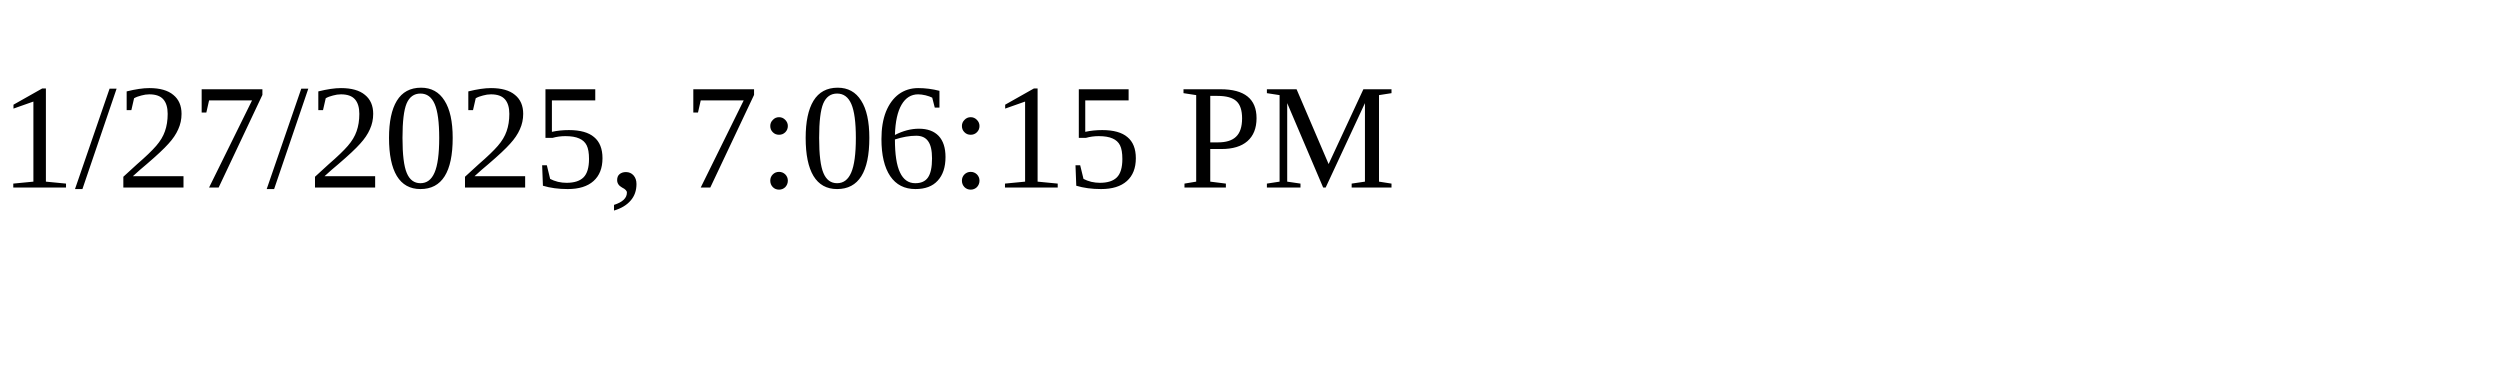
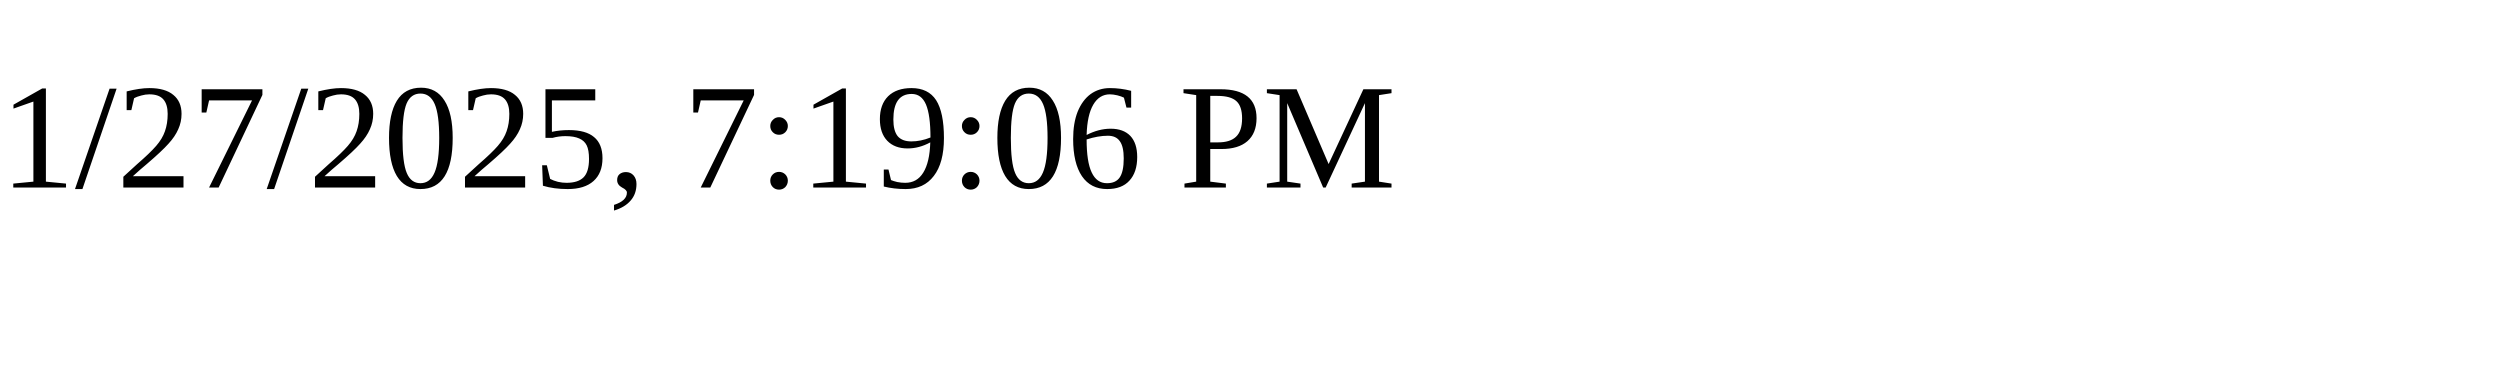
<svg xmlns="http://www.w3.org/2000/svg" height="30" width="200">
-   <text x="0" y="15">1/27/2025, 7:06:15 PM</text>
+   <text x="0" y="15">1/27/2025, 7:19:06 PM</text>
</svg>
